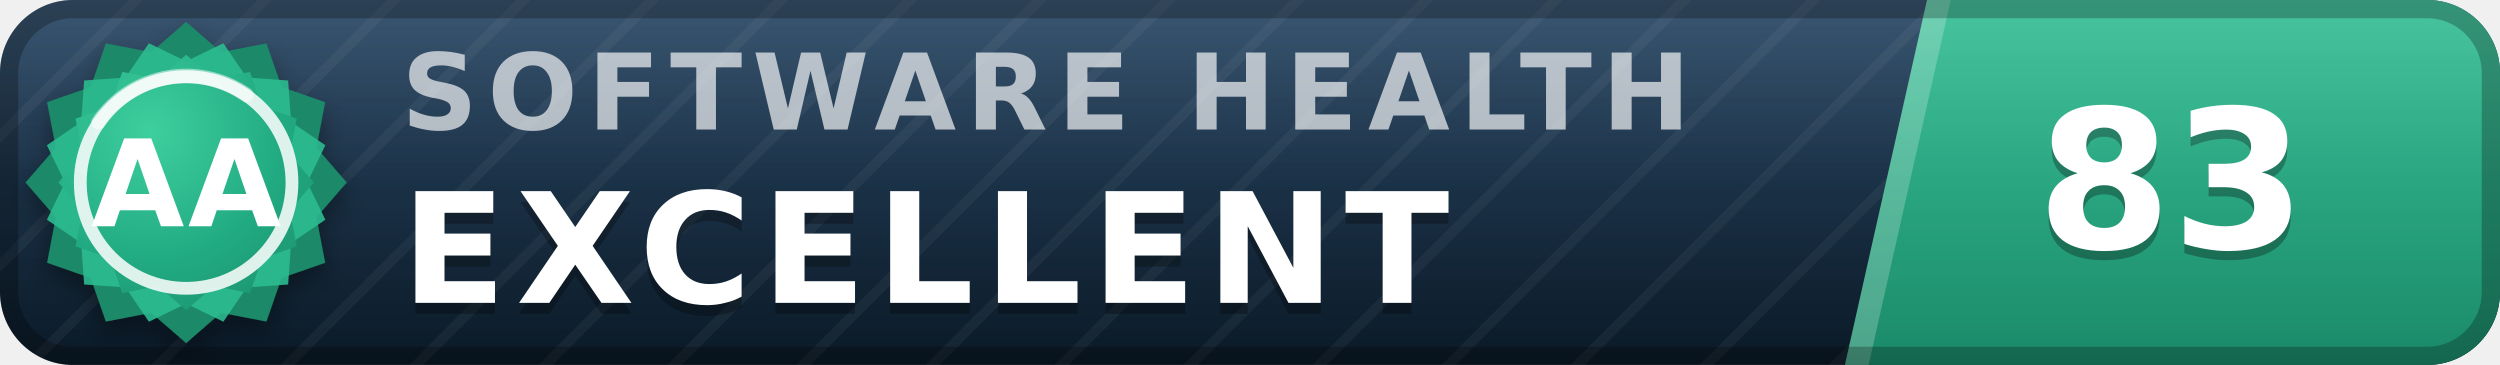
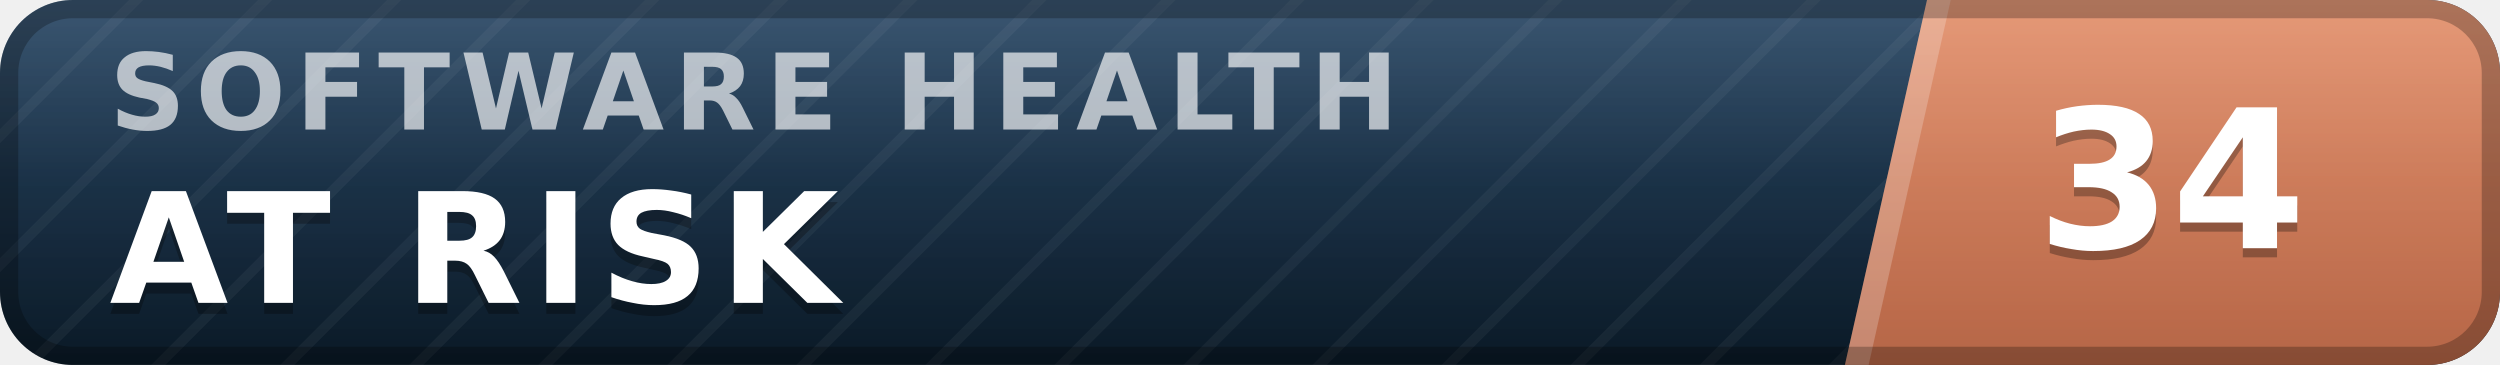
- <svg xmlns="http://www.w3.org/2000/svg" width="137" height="20" viewBox="0 0 137 20" role="img" aria-label="inspect.software software health index 83 of 100, excellent (grade AA)" font-family="Verdana,DejaVu Sans,Geneva,sans-serif">
+ <svg xmlns="http://www.w3.org/2000/svg" width="137" height="20" viewBox="0 0 137 20" role="img" aria-label="inspect.software software health index 34 of 100, at risk" font-family="Verdana,DejaVu Sans,Geneva,sans-serif">
  <defs>
    <linearGradient id="plate" x1="0" y1="0" x2="0" y2="1">
      <stop offset="0" stop-color="#1d3d5c" />
      <stop offset="1" stop-color="#0a1926" />
    </linearGradient>
    <linearGradient id="endplate" x1="0" y1="0" x2="0" y2="1">
-       <stop offset="0" stop-color="#2cbc90" />
-       <stop offset="1" stop-color="#1a8a68" />
+       <stop offset="0" stop-color="#e18a64" />
+       <stop offset="1" stop-color="#b56546" />
    </linearGradient>
    <linearGradient id="gloss" x1="0" y1="0" x2="0" y2="1">
      <stop offset="0" stop-color="#fff" stop-opacity=".13" />
      <stop offset=".5" stop-color="#fff" stop-opacity=".03" />
      <stop offset="1" stop-color="#fff" stop-opacity="0" />
    </linearGradient>
    <pattern id="guilloche" width="5" height="5" patternUnits="userSpaceOnUse" patternTransform="rotate(45)">
      <line x1="0" y1="0" x2="0" y2="5" stroke="#fff" stroke-opacity=".045" stroke-width="1.1" />
    </pattern>
    <clipPath id="rounded">
      <rect width="137" height="20" rx="4" />
    </clipPath>
-     <radialGradient id="sealFace" cx=".36" cy=".3" r=".95">
-       <stop offset="0" stop-color="#3ecf9e" />
-       <stop offset=".55" stop-color="#21aa81" />
-       <stop offset="1" stop-color="#1a8a68" />
-     </radialGradient>
-     <filter id="sealShadow" x="-40%" y="-40%" width="180%" height="180%">
-       <feDropShadow dx="0" dy="0.7" stdDeviation="0.7" flood-color="#000" flood-opacity="0.38" />
-     </filter>
  </defs>
  <g clip-path="url(#rounded)">
    <rect width="137" height="20" fill="url(#plate)" />
    <rect width="137" height="20" fill="url(#guilloche)" />
    <polygon points="105.6,0 137,0 137,20 101.1,20" fill="url(#endplate)" />
    <polygon points="105.6,0 106.9,0 102.4,20 101.1,20" fill="#fff" fill-opacity=".22" />
-     <text x="22.0" y="7.1" font-size="5.8" letter-spacing="0.55" fill="#fff" fill-opacity=".66" font-weight="bold" textLength="76.3" lengthAdjust="spacing">SOFTWARE HEALTH</text>
-     <text x="22.0" y="17.2" font-size="8.4" fill="#000" fill-opacity=".3" font-weight="bold" letter-spacing="0.55" textLength="65.1" lengthAdjust="spacing">EXCELLENT</text>
-     <text x="22.0" y="16.6" font-size="8.4" fill="#fff" font-weight="bold" letter-spacing="0.55" textLength="65.1" lengthAdjust="spacing">EXCELLENT</text>
-     <text x="119.0" y="14.1" font-size="10.6" fill="#000" fill-opacity=".3" font-weight="bold" text-anchor="middle">83</text>
-     <text x="119.0" y="13.6" font-size="10.6" fill="#fff" font-weight="bold" text-anchor="middle">83</text>
+     <text x="6.0" y="7.1" font-size="5.8" letter-spacing="0.55" fill="#fff" fill-opacity=".66" font-weight="bold" textLength="76.3" lengthAdjust="spacing">SOFTWARE HEALTH</text>
+     <text x="6.0" y="17.2" font-size="8.4" fill="#000" fill-opacity=".3" font-weight="bold" letter-spacing="0.55" textLength="43.3" lengthAdjust="spacing">AT RISK</text>
+     <text x="6.0" y="16.6" font-size="8.4" fill="#fff" font-weight="bold" letter-spacing="0.55" textLength="43.3" lengthAdjust="spacing">AT RISK</text>
+     <text x="119.0" y="14.1" font-size="10.6" fill="#000" fill-opacity=".3" font-weight="bold" text-anchor="middle">34</text>
+     <text x="119.0" y="13.6" font-size="10.6" fill="#fff" font-weight="bold" text-anchor="middle">34</text>
    <rect width="137" height="20" fill="url(#gloss)" />
  </g>
  <rect x=".5" y=".5" width="136" height="19" rx="3.5" fill="none" stroke="#000" stroke-opacity=".25" />
-   <g filter="url(#sealShadow)">
-     <path d="M10.20 1.20 L12.11 2.86 L14.60 2.38 L15.43 4.77 L17.82 5.60 L17.34 8.09 L19.00 10.00 L17.34 11.91 L17.82 14.40 L15.43 15.23 L14.60 17.62 L12.11 17.14 L10.20 18.80 L8.29 17.14 L5.80 17.62 L4.97 15.23 L2.58 14.40 L3.06 11.91 L1.40 10.00 L3.06 8.09 L2.58 5.60 L4.97 4.77 L5.80 2.38 L8.29 2.86 L10.20 1.20 Z" fill="#1a8a68" />
-   </g>
-   <path d="M12.24 2.37 L13.52 4.25 L15.79 4.41 L15.95 6.68 L17.83 7.96 L16.84 10.00 L17.83 12.04 L15.95 13.32 L15.79 15.59 L13.52 15.75 L12.24 17.63 L10.20 16.64 L8.16 17.63 L6.88 15.75 L4.61 15.59 L4.45 13.32 L2.57 12.04 L3.56 10.00 L2.57 7.96 L4.45 6.68 L4.61 4.41 L6.88 4.25 L8.16 2.37 L10.20 3.36 L12.24 2.37 Z" fill="#2cbc90" fill-opacity=".9" />
-   <path d="M10.20 3.00 L11.72 4.32 L13.70 3.94 L14.36 5.84 L16.26 6.50 L15.88 8.48 L17.20 10.00 L15.88 11.52 L16.26 13.50 L14.36 14.16 L13.70 16.06 L11.72 15.68 L10.20 17.00 L8.68 15.68 L6.70 16.06 L6.04 14.16 L4.14 13.50 L4.52 11.52 L3.20 10.00 L4.52 8.48 L4.14 6.50 L6.04 5.84 L6.70 3.94 L8.68 4.32 L10.20 3.00 Z" fill="url(#sealFace)" />
-   <circle cx="10.2" cy="10.0" r="5.8" fill="none" stroke="#fff" stroke-opacity=".85" stroke-width=".7" />
-   <path d="M5.4 6.7 A5.8 5.8 0 0 1 13.5 5.2" stroke="#fff" stroke-opacity=".5" stroke-width=".8" fill="none" stroke-linecap="round" />
-   <text x="10.2" y="12.4" font-size="6.6" fill="#fff" font-weight="bold" text-anchor="middle" letter-spacing=".2">AA</text>
</svg>
